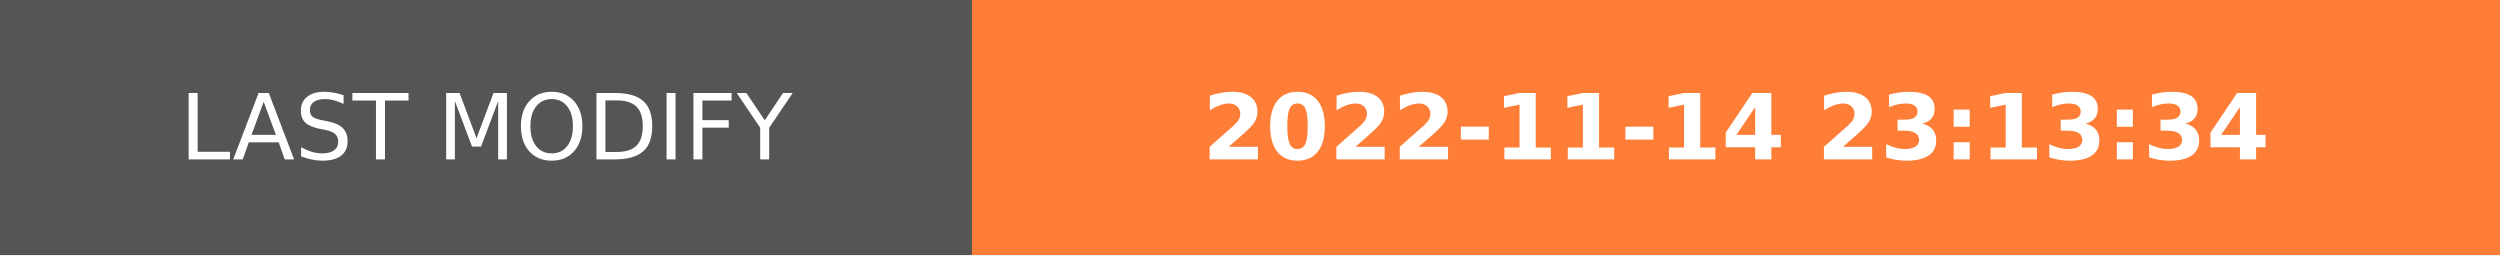
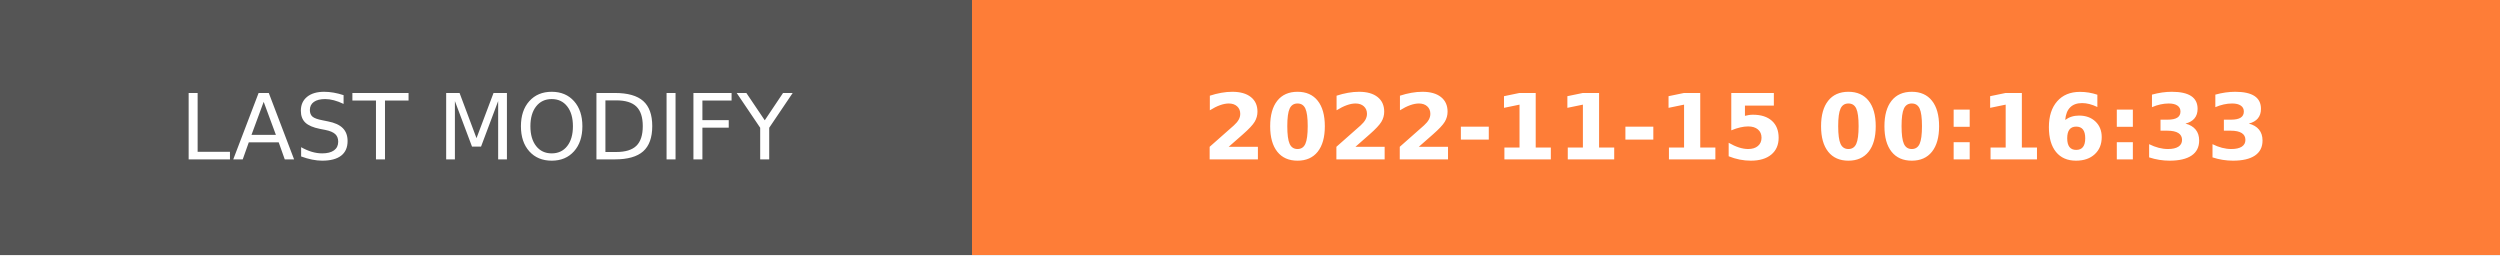
- <svg xmlns="http://www.w3.org/2000/svg" width="274.5" height="28" role="img" aria-label="LAST MODIFY: 2022-11-14 23:13:34">
+ <svg xmlns="http://www.w3.org/2000/svg" width="274.5" height="28" role="img" aria-label="LAST MODIFY: 2022-11-15 00:16:33">
  <g shape-rendering="crispEdges">
    <rect width="106.75" height="28" fill="#555" />
    <rect x="106.75" width="167.75" height="28" fill="#fe7d37" />
  </g>
  <g fill="#fff" text-anchor="middle" font-family="Verdana,Geneva,DejaVu Sans,sans-serif" text-rendering="geometricPrecision" font-size="100">
    <text transform="scale(.1)" x="533.75" y="175" textLength="827.5" fill="#fff">LAST MODIFY</text>
-     <text transform="scale(.1)" x="1906.25" y="175" textLength="1437.5" fill="#fff" font-weight="bold">2022-11-14 23:13:34</text>
+     <text transform="scale(.1)" x="1906.25" y="175" textLength="1437.5" fill="#fff" font-weight="bold">2022-11-15 00:16:33</text>
  </g>
</svg>
